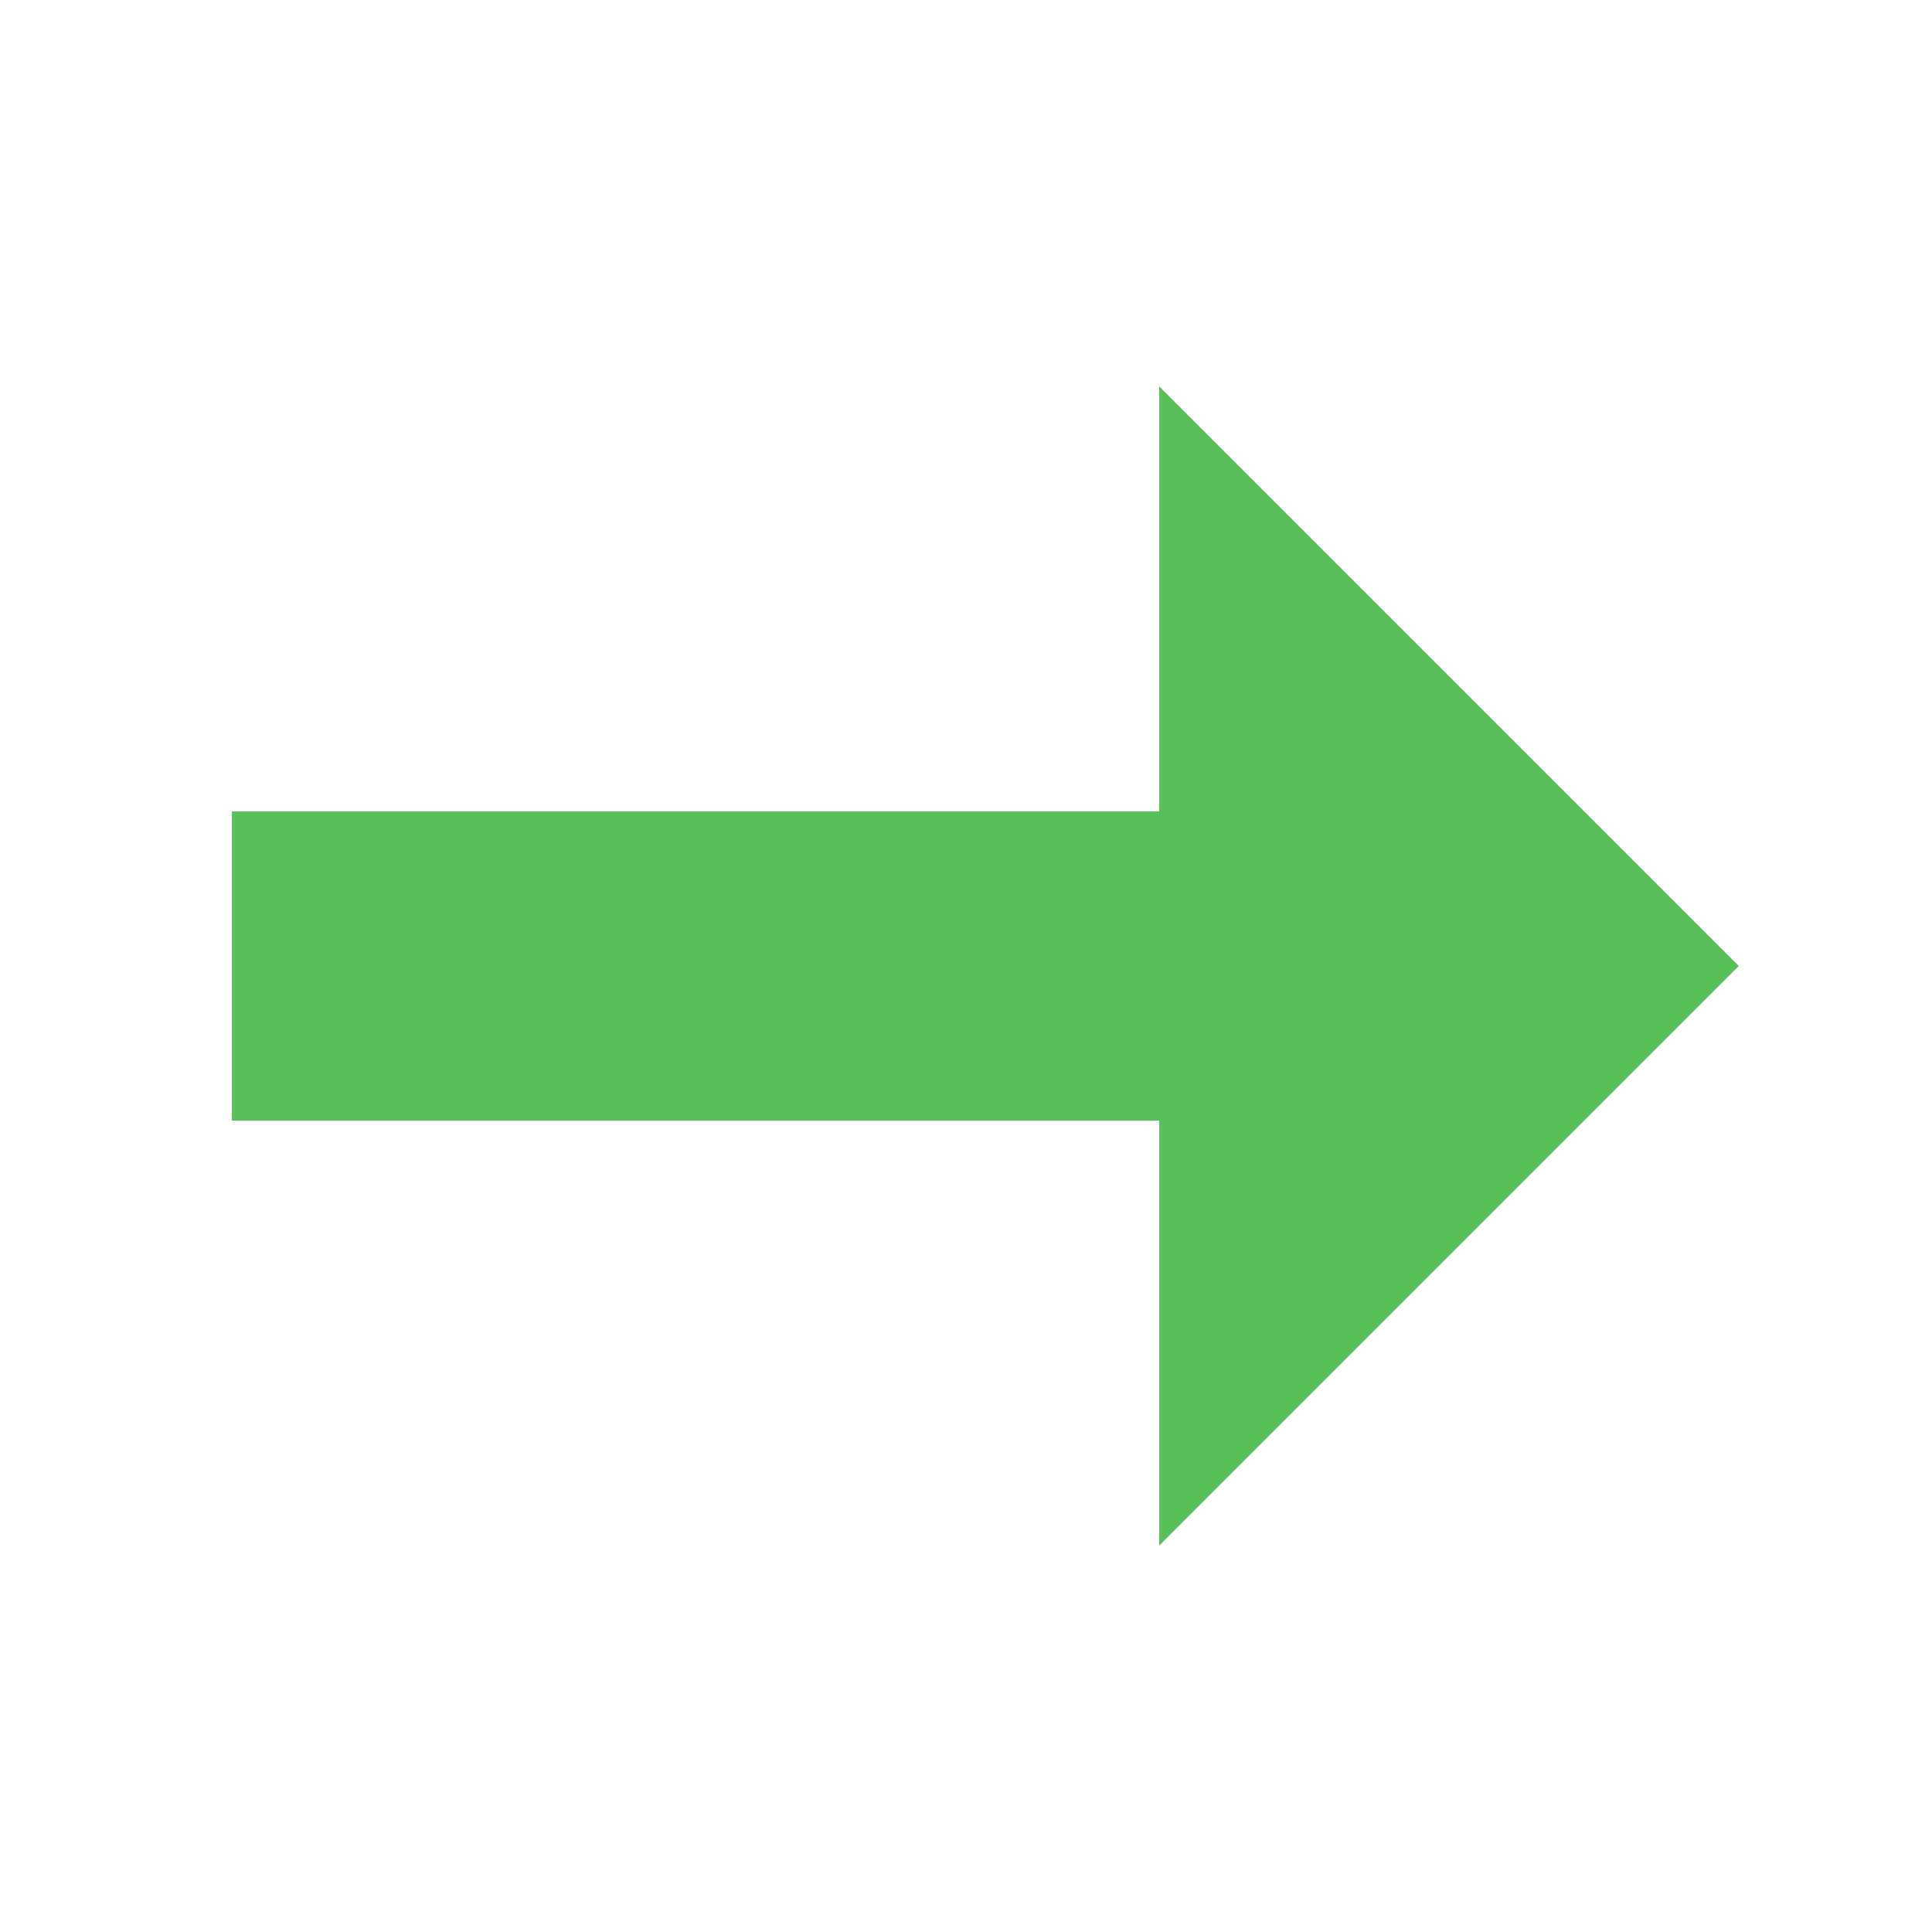
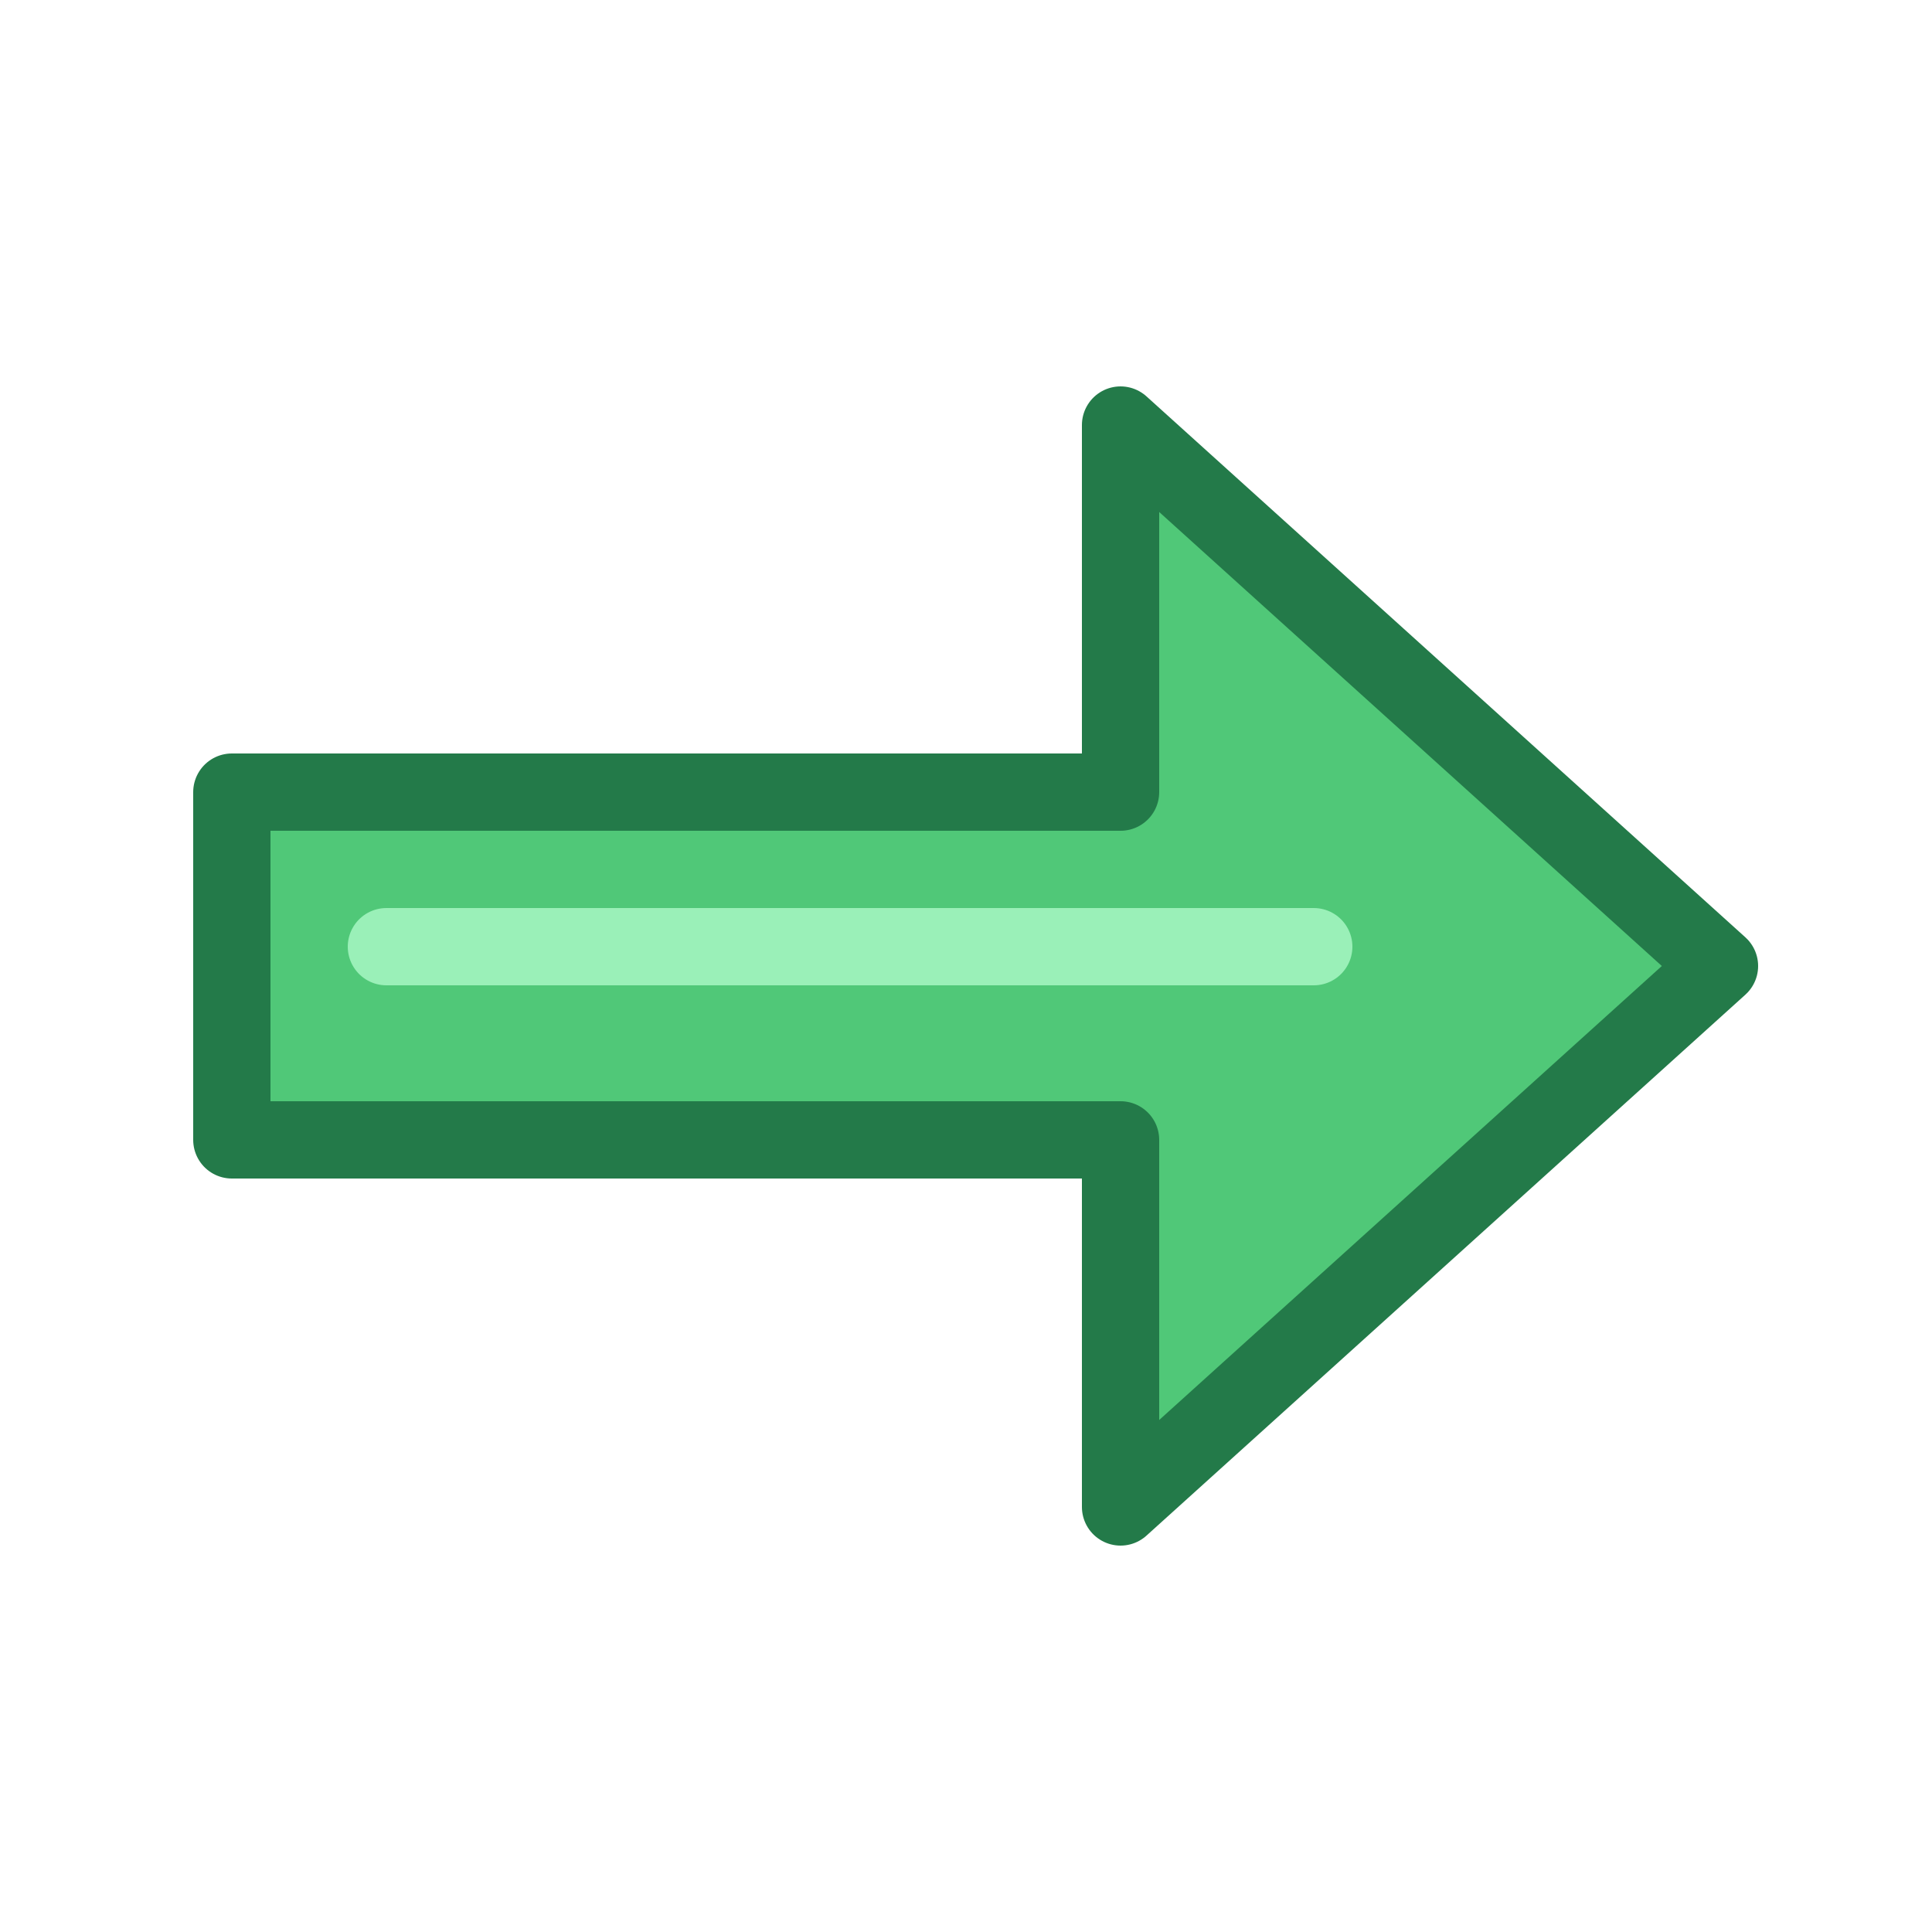
<svg xmlns="http://www.w3.org/2000/svg" viewBox="0 0 100 100">
-   <path fill="#59c059" d="M12 42h48V20l30 30-30 30V58H12Z" />
+   <path fill="#50c878" stroke="#237a49" stroke-width="4" stroke-linejoin="round" d="M12 41h46V22l31 28-31 28V59H12z" />
+   <path stroke="#9af0b8" stroke-width="4" stroke-linecap="round" d="M20 49h48" />
</svg>
